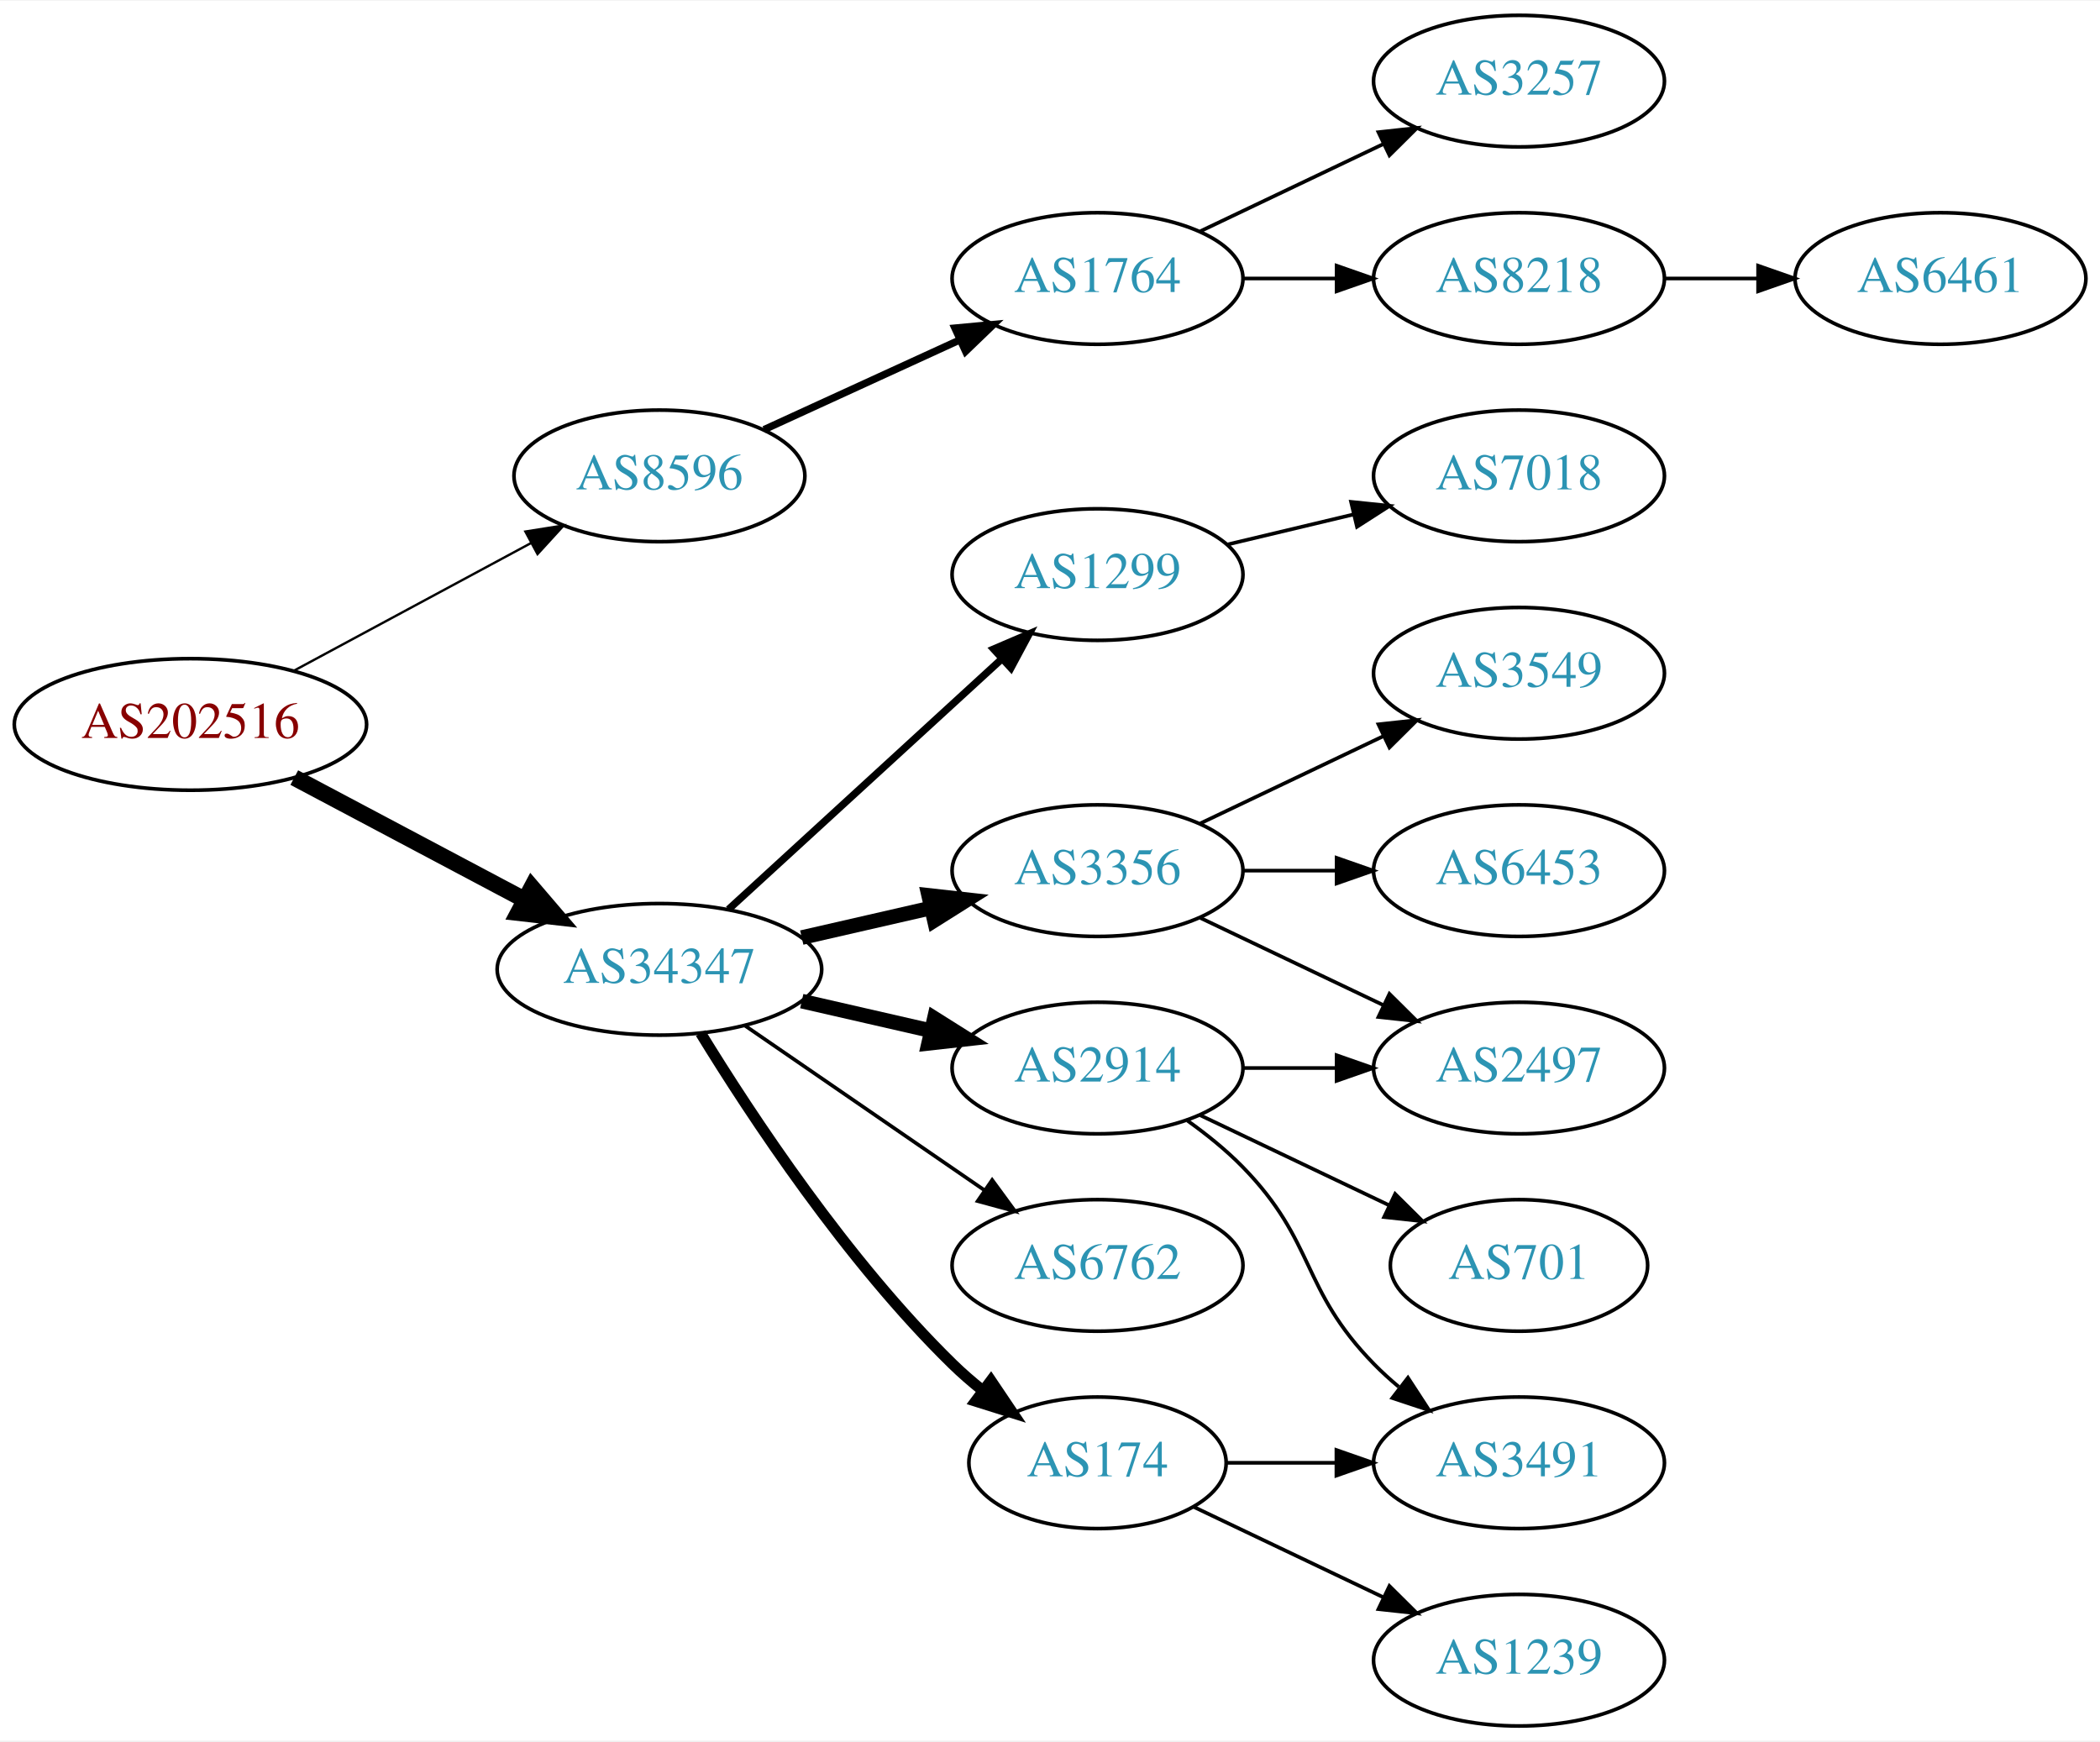
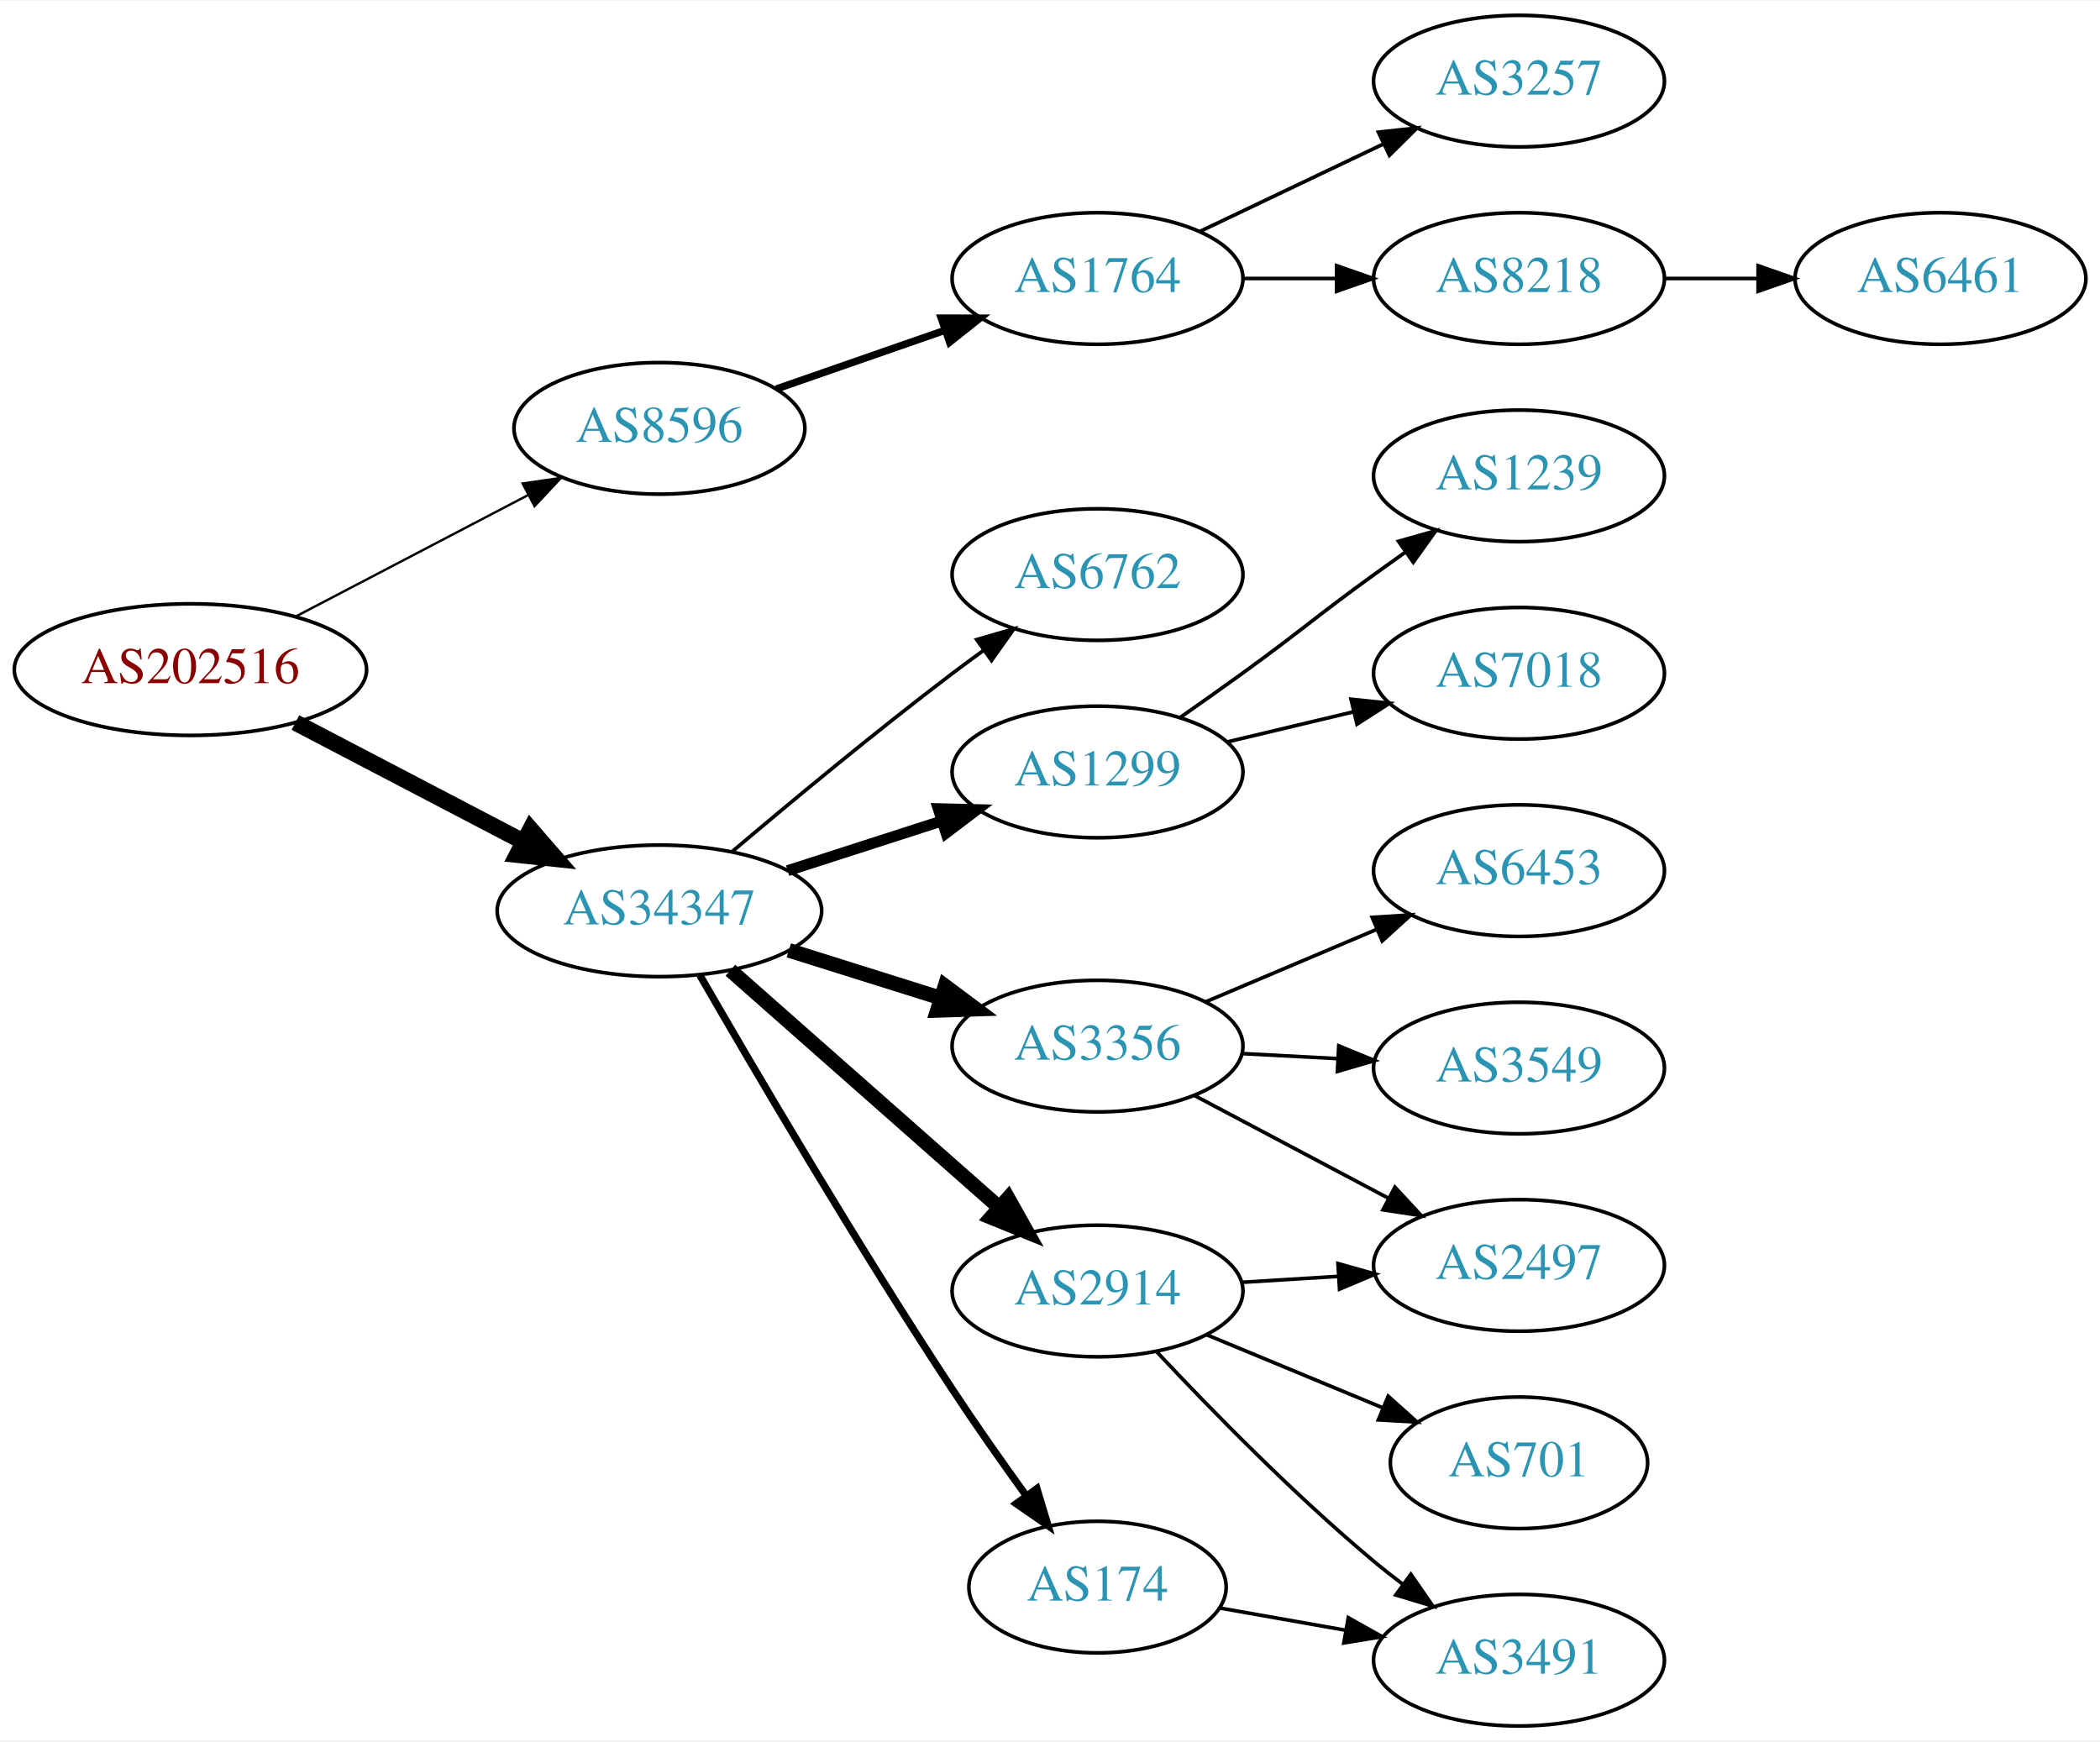
<svg xmlns="http://www.w3.org/2000/svg" xmlns:xlink="http://www.w3.org/1999/xlink" width="574pt" height="476pt" viewBox="0.00 0.00 574.46 476.00">
  <g id="graph0" class="graph" transform="scale(1 1) rotate(0) translate(4 472)">
    <polygon fill="white" stroke="none" points="-4,4 -4,-472 570.463,-472 570.463,4 -4,4" />
    <g id="node1" class="node">
      <g id="a_node1">
        <a xlink:href="/asn/202516" xlink:title="AS202516 ~ web-crossing GmbH [AT]">
-           <ellipse fill="#ffffff" stroke="black" cx="48.096" cy="-274" rx="48.192" ry="18" />
-           <text text-anchor="middle" x="48.096" y="-270.3" font-family="Times,serif" font-size="14.00" fill="#880000">AS202516</text>
+           <ellipse fill="#ffffff" stroke="black" cx="48.096" cy="-289" rx="48.192" ry="18" />
+           <text text-anchor="middle" x="48.096" y="-285.3" font-family="Times,serif" font-size="14.00" fill="#880000">AS202516</text>
        </a>
      </g>
    </g>
    <g id="node2" class="node">
      <g id="a_node2">
        <a xlink:href="/asn/8596" xlink:title="AS8596 ~ hotze.com GmbH [AT]">
-           <ellipse fill="#ffffff" stroke="black" cx="176.388" cy="-342" rx="39.794" ry="18" />
-           <text text-anchor="middle" x="176.388" y="-338.3" font-family="Times,serif" font-size="14.00" fill="#2c94b3">AS8596</text>
+           <ellipse fill="#ffffff" stroke="black" cx="176.388" cy="-355" rx="39.794" ry="18" />
+           <text text-anchor="middle" x="176.388" y="-351.3" font-family="Times,serif" font-size="14.00" fill="#2c94b3">AS8596</text>
        </a>
      </g>
    </g>
    <g id="edge1" class="edge">
-       <path fill="none" stroke="black" stroke-width="0.643" d="M76.499,-288.755C95.498,-298.985 120.934,-312.68 141.251,-323.62" />
-       <polygon fill="black" stroke="black" stroke-width="0.643" points="139.72,-326.77 150.184,-328.429 143.038,-320.607 139.72,-326.77" />
+       <path fill="none" stroke="black" stroke-width="0.643" d="M76.811,-303.484C95.49,-313.246 120.285,-326.204 140.335,-336.681" />
+       <polygon fill="black" stroke="black" stroke-width="0.643" points="138.976,-339.921 149.46,-341.45 142.218,-333.717 138.976,-339.921" />
    </g>
    <g id="node3" class="node">
      <g id="a_node3">
        <a xlink:href="/asn/34347" xlink:title="AS34347 ~ HALLAG Kommunal GmbH [AT]">
-           <ellipse fill="#ffffff" stroke="black" cx="176.388" cy="-207" rx="44.393" ry="18" />
-           <text text-anchor="middle" x="176.388" y="-203.3" font-family="Times,serif" font-size="14.00" fill="#2c94b3">AS34347</text>
+           <ellipse fill="#ffffff" stroke="black" cx="176.388" cy="-223" rx="44.393" ry="18" />
+           <text text-anchor="middle" x="176.388" y="-219.3" font-family="Times,serif" font-size="14.00" fill="#2c94b3">AS34347</text>
        </a>
      </g>
    </g>
    <g id="edge2" class="edge">
-       <path fill="none" stroke="black" stroke-width="4.5" d="M76.499,-259.462C94.995,-249.65 119.591,-236.601 139.626,-225.972" />
-       <polygon fill="black" stroke="black" stroke-width="4.5" points="141.483,-229.444 148.471,-221.279 137.792,-222.488 141.483,-229.444" />
+       <path fill="none" stroke="black" stroke-width="4.5" d="M76.811,-274.516C95.114,-264.951 119.29,-252.317 139.118,-241.954" />
+       <polygon fill="black" stroke="black" stroke-width="4.5" points="141.132,-245.345 148.171,-237.223 137.485,-238.365 141.132,-245.345" />
    </g>
    <g id="node4" class="node">
      <g id="a_node4">
        <a xlink:href="/asn/1764" xlink:title="AS1764 ~ NEXTLAYER-AS [AT]">
          <ellipse fill="#ffffff" stroke="black" cx="296.23" cy="-396" rx="39.794" ry="18" />
          <text text-anchor="middle" x="296.23" y="-392.3" font-family="Times,serif" font-size="14.00" fill="#2c94b3">AS1764</text>
        </a>
      </g>
    </g>
    <g id="edge3" class="edge">
-       <path fill="none" stroke="black" stroke-width="2" d="M205.016,-354.661C220.973,-361.973 241.244,-371.261 258.527,-379.181" />
-       <polygon fill="black" stroke="black" stroke-width="2" points="257.225,-382.435 267.774,-383.419 260.141,-376.071 257.225,-382.435" />
+       <path fill="none" stroke="black" stroke-width="2" d="M208.349,-365.772C222.446,-370.677 239.322,-376.548 254.436,-381.807" />
+       <polygon fill="black" stroke="black" stroke-width="2" points="253.471,-385.177 264.066,-385.157 255.771,-378.566 253.471,-385.177" />
    </g>
    <g id="node8" class="node">
      <g id="a_node8">
        <a xlink:href="/asn/1299" xlink:title="AS1299 ~ Telia Carrier [EU]">
-           <ellipse fill="#ffffff" stroke="black" cx="296.23" cy="-315" rx="39.794" ry="18" />
-           <text text-anchor="middle" x="296.23" y="-311.3" font-family="Times,serif" font-size="14.00" fill="#2c94b3">AS1299</text>
+           <ellipse fill="#ffffff" stroke="black" cx="296.23" cy="-261" rx="39.794" ry="18" />
+           <text text-anchor="middle" x="296.23" y="-257.3" font-family="Times,serif" font-size="14.00" fill="#2c94b3">AS1299</text>
        </a>
      </g>
    </g>
    <g id="edge7" class="edge">
-       <path fill="none" stroke="black" stroke-width="2" d="M195.285,-223.403C215.214,-241.667 247.571,-271.322 270.048,-291.921" />
-       <polygon fill="black" stroke="black" stroke-width="2" points="267.813,-294.62 277.55,-298.797 272.543,-289.46 267.813,-294.62" />
+       <path fill="none" stroke="black" stroke-width="3" d="M211.472,-233.991C224.6,-238.224 239.741,-243.107 253.509,-247.546" />
+       <polygon fill="black" stroke="black" stroke-width="3" points="252.651,-250.947 263.243,-250.685 254.8,-244.285 252.651,-250.947" />
    </g>
    <g id="node9" class="node">
      <g id="a_node9">
        <a xlink:href="/asn/3356" xlink:title="AS3356 ~ Level 3 Parent, LLC [US]">
-           <ellipse fill="#ffffff" stroke="black" cx="296.23" cy="-234" rx="39.794" ry="18" />
-           <text text-anchor="middle" x="296.23" y="-230.3" font-family="Times,serif" font-size="14.00" fill="#2c94b3">AS3356</text>
+           <ellipse fill="#ffffff" stroke="black" cx="296.23" cy="-186" rx="39.794" ry="18" />
+           <text text-anchor="middle" x="296.23" y="-182.3" font-family="Times,serif" font-size="14.00" fill="#2c94b3">AS3356</text>
        </a>
      </g>
    </g>
    <g id="edge8" class="edge">
-       <path fill="none" stroke="black" stroke-width="4" d="M215.322,-215.692C226.563,-218.267 238.976,-221.111 250.599,-223.774" />
-       <polygon fill="black" stroke="black" stroke-width="4" points="250.031,-227.235 260.56,-226.057 251.595,-220.412 250.031,-227.235" />
+       <path fill="none" stroke="black" stroke-width="4" d="M211.789,-212.199C224.8,-208.114 239.752,-203.419 253.373,-199.142" />
+       <polygon fill="black" stroke="black" stroke-width="4" points="254.516,-202.452 263.008,-196.117 252.419,-195.773 254.516,-202.452" />
    </g>
    <g id="node10" class="node">
      <g id="a_node10">
-         <a xlink:href="/asn/2914" xlink:title="AS2914 ~ NTT America, Inc. [US]">
-           <ellipse fill="#ffffff" stroke="black" cx="296.23" cy="-180" rx="39.794" ry="18" />
-           <text text-anchor="middle" x="296.23" y="-176.3" font-family="Times,serif" font-size="14.00" fill="#2c94b3">AS2914</text>
+         <a xlink:href="/asn/174" xlink:title="AS174 ~ Cogent Communications [US]">
+           <ellipse fill="#ffffff" stroke="black" cx="296.23" cy="-38" rx="35.194" ry="18" />
+           <text text-anchor="middle" x="296.23" y="-34.3" font-family="Times,serif" font-size="14.00" fill="#2c94b3">AS174</text>
        </a>
      </g>
    </g>
    <g id="edge9" class="edge">
-       <path fill="none" stroke="black" stroke-width="4" d="M215.322,-198.308C226.563,-195.733 238.976,-192.889 250.599,-190.226" />
-       <polygon fill="black" stroke="black" stroke-width="4" points="251.595,-193.588 260.56,-187.943 250.031,-186.765 251.595,-193.588" />
+       <path fill="none" stroke="black" stroke-width="2" d="M187.47,-205.357C202.122,-179.945 230.415,-131.727 256.584,-92 262.927,-82.369 270.214,-72.02 276.738,-62.984" />
+       <polygon fill="black" stroke="black" stroke-width="2" points="279.648,-64.934 282.704,-54.79 273.989,-60.814 279.648,-64.934" />
    </g>
    <g id="node11" class="node">
      <g id="a_node11">
-         <a xlink:href="/asn/6762" xlink:title="AS6762 ~ TELECOM ITALIA SPARKLE S.p.A. [IT]">
-           <ellipse fill="#ffffff" stroke="black" cx="296.23" cy="-126" rx="39.794" ry="18" />
-           <text text-anchor="middle" x="296.23" y="-122.3" font-family="Times,serif" font-size="14.00" fill="#2c94b3">AS6762</text>
+         <a xlink:href="/asn/2914" xlink:title="AS2914 ~ NTT America, Inc. [US]">
+           <ellipse fill="#ffffff" stroke="black" cx="296.23" cy="-119" rx="39.794" ry="18" />
+           <text text-anchor="middle" x="296.23" y="-115.3" font-family="Times,serif" font-size="14.00" fill="#2c94b3">AS2914</text>
        </a>
      </g>
    </g>
    <g id="edge10" class="edge">
-       <path fill="none" stroke="black" d="M199.83,-191.574C218.412,-178.802 244.972,-160.545 265.352,-146.537" />
-       <polygon fill="black" stroke="black" points="267.408,-149.371 273.666,-140.822 263.443,-143.602 267.408,-149.371" />
+       <path fill="none" stroke="black" stroke-width="4" d="M195.8,-206.75C215.518,-189.349 246.965,-161.596 269.207,-141.966" />
+       <polygon fill="black" stroke="black" stroke-width="4" points="271.765,-144.377 276.947,-135.136 267.133,-139.129 271.765,-144.377" />
    </g>
    <g id="node12" class="node">
      <g id="a_node12">
-         <a xlink:href="/asn/174" xlink:title="AS174 ~ Cogent Communications [US]">
-           <ellipse fill="#ffffff" stroke="black" cx="296.23" cy="-72" rx="35.194" ry="18" />
-           <text text-anchor="middle" x="296.23" y="-68.3" font-family="Times,serif" font-size="14.00" fill="#2c94b3">AS174</text>
+         <a xlink:href="/asn/6762" xlink:title="AS6762 ~ TELECOM ITALIA SPARKLE S.p.A. [IT]">
+           <ellipse fill="#ffffff" stroke="black" cx="296.23" cy="-315" rx="39.794" ry="18" />
+           <text text-anchor="middle" x="296.23" y="-311.3" font-family="Times,serif" font-size="14.00" fill="#2c94b3">AS6762</text>
        </a>
      </g>
    </g>
    <g id="edge11" class="edge">
-       <path fill="none" stroke="black" stroke-width="3" d="M187.653,-189.56C201.462,-167.009 227.651,-127.278 256.584,-99 259.119,-96.522 261.903,-94.11 264.778,-91.812" />
-       <polygon fill="black" stroke="black" stroke-width="3" points="267.074,-94.466 272.994,-85.679 262.887,-88.856 267.074,-94.466" />
+       <path fill="none" stroke="black" d="M196.258,-239.184C212.098,-252.598 235.462,-271.992 256.584,-288 259.342,-290.09 262.243,-292.227 265.165,-294.337" />
+       <polygon fill="black" stroke="black" points="263.173,-297.215 273.352,-300.154 267.228,-291.509 263.173,-297.215" />
    </g>
    <g id="node5" class="node">
      <g id="a_node5">
+         <a xlink:href="/asn/8218" xlink:title="AS8218 ~ legacy Neotelecoms [FR]">
+           <ellipse fill="#ffffff" stroke="black" cx="411.523" cy="-396" rx="39.794" ry="18" />
+           <text text-anchor="middle" x="411.523" y="-392.3" font-family="Times,serif" font-size="14.00" fill="#2c94b3">AS8218</text>
+         </a>
+       </g>
+     </g>
+     <g id="edge4" class="edge">
+       <path fill="none" stroke="black" d="M335.902,-396C344.105,-396 352.869,-396 361.401,-396" />
+       <polygon fill="black" stroke="black" points="361.641,-399.5 371.641,-396 361.641,-392.5 361.641,-399.5" />
+     </g>
+     <g id="node6" class="node">
+       <g id="a_node6">
        <a xlink:href="/asn/3257" xlink:title="AS3257 ~ GTT [DE]">
          <ellipse fill="#ffffff" stroke="black" cx="411.523" cy="-450" rx="39.794" ry="18" />
          <text text-anchor="middle" x="411.523" y="-446.3" font-family="Times,serif" font-size="14.00" fill="#2c94b3">AS3257</text>
        </a>
      </g>
    </g>
-     <g id="edge4" class="edge">
+     <g id="edge5" class="edge">
      <path fill="none" stroke="black" d="M324.367,-408.934C339.361,-416.081 358.182,-425.052 374.405,-432.785" />
      <polygon fill="black" stroke="black" points="373.075,-436.028 383.608,-437.171 376.087,-429.709 373.075,-436.028" />
-     </g>
-     <g id="node6" class="node">
-       <g id="a_node6">
-         <a xlink:href="/asn/8218" xlink:title="AS8218 ~ legacy Neotelecoms [FR]">
-           <ellipse fill="#ffffff" stroke="black" cx="411.523" cy="-396" rx="39.794" ry="18" />
-           <text text-anchor="middle" x="411.523" y="-392.3" font-family="Times,serif" font-size="14.00" fill="#2c94b3">AS8218</text>
-         </a>
-       </g>
-     </g>
-     <g id="edge5" class="edge">
-       <path fill="none" stroke="black" d="M335.902,-396C344.105,-396 352.869,-396 361.401,-396" />
-       <polygon fill="black" stroke="black" points="361.641,-399.5 371.641,-396 361.641,-392.5 361.641,-399.5" />
    </g>
    <g id="node7" class="node">
      <g id="a_node7">
        <a xlink:href="/asn/6461" xlink:title="AS6461 ~ Zayo Bandwidth [US]">
          <ellipse fill="#ffffff" stroke="black" cx="526.816" cy="-396" rx="39.794" ry="18" />
          <text text-anchor="middle" x="526.816" y="-392.3" font-family="Times,serif" font-size="14.00" fill="#2c94b3">AS6461</text>
        </a>
      </g>
    </g>
    <g id="edge6" class="edge">
      <path fill="none" stroke="black" d="M451.195,-396C459.398,-396 468.162,-396 476.694,-396" />
      <polygon fill="black" stroke="black" points="476.934,-399.5 486.934,-396 476.933,-392.5 476.934,-399.5" />
    </g>
+     <g id="node13" class="node">
+       <g id="a_node13">
+         <a xlink:href="/asn/7018" xlink:title="AS7018 ~ AT&amp;T Services, Inc. [US]">
+           <ellipse fill="#ffffff" stroke="black" cx="411.523" cy="-288" rx="39.794" ry="18" />
+           <text text-anchor="middle" x="411.523" y="-284.3" font-family="Times,serif" font-size="14.00" fill="#2c94b3">AS7018</text>
+         </a>
+       </g>
+     </g>
+     <g id="edge12" class="edge">
+       <path fill="none" stroke="black" d="M331.837,-269.248C342.709,-271.838 354.863,-274.735 366.305,-277.462" />
+       <polygon fill="black" stroke="black" points="365.589,-280.889 376.128,-279.803 367.212,-274.08 365.589,-280.889" />
+     </g>
+     <g id="node14" class="node">
+       <g id="a_node14">
+         <a xlink:href="/asn/1239" xlink:title="AS1239 ~ Sprint [US]">
+           <ellipse fill="#ffffff" stroke="black" cx="411.523" cy="-342" rx="39.794" ry="18" />
+           <text text-anchor="middle" x="411.523" y="-338.3" font-family="Times,serif" font-size="14.00" fill="#2c94b3">AS1239</text>
+         </a>
+       </g>
+     </g>
+     <g id="edge13" class="edge">
+       <path fill="none" stroke="black" d="M318.987,-276.009C324.522,-279.879 330.44,-284.064 335.877,-288 352.076,-299.729 355.677,-303.271 371.877,-315 374.68,-317.029 377.611,-319.125 380.552,-321.21" />
+       <polygon fill="black" stroke="black" points="378.574,-324.097 388.766,-326.991 382.603,-318.373 378.574,-324.097" />
+     </g>
+     <g id="node15" class="node">
+       <g id="a_node15">
+         <a xlink:href="/asn/3549" xlink:title="AS3549 ~ Level 3 Parent, LLC [US]">
+           <ellipse fill="#ffffff" stroke="black" cx="411.523" cy="-180" rx="39.794" ry="18" />
+           <text text-anchor="middle" x="411.523" y="-176.3" font-family="Times,serif" font-size="14.00" fill="#2c94b3">AS3549</text>
+         </a>
+       </g>
+     </g>
+     <g id="edge14" class="edge">
+       <path fill="none" stroke="black" d="M335.902,-183.952C344.288,-183.508 353.259,-183.033 361.97,-182.571" />
+       <polygon fill="black" stroke="black" points="362.224,-186.063 372.025,-182.039 361.854,-179.073 362.224,-186.063" />
+     </g>
    <g id="node16" class="node">
      <g id="a_node16">
-         <a xlink:href="/asn/7018" xlink:title="AS7018 ~ AT&amp;T Services, Inc. [US]">
-           <ellipse fill="#ffffff" stroke="black" cx="411.523" cy="-342" rx="39.794" ry="18" />
-           <text text-anchor="middle" x="411.523" y="-338.3" font-family="Times,serif" font-size="14.00" fill="#2c94b3">AS7018</text>
+         <a xlink:href="/asn/2497" xlink:title="AS2497 ~ Internet Initiative Japan Inc. [JP]">
+           <ellipse fill="#ffffff" stroke="black" cx="411.523" cy="-126" rx="39.794" ry="18" />
+           <text text-anchor="middle" x="411.523" y="-122.3" font-family="Times,serif" font-size="14.00" fill="#2c94b3">AS2497</text>
        </a>
      </g>
    </g>
    <g id="edge15" class="edge">
-       <path fill="none" stroke="black" d="M331.837,-323.248C342.709,-325.838 354.863,-328.735 366.305,-331.462" />
-       <polygon fill="black" stroke="black" points="365.589,-334.889 376.128,-333.803 367.212,-328.08 365.589,-334.889" />
-     </g>
-     <g id="node13" class="node">
-       <g id="a_node13">
-         <a xlink:href="/asn/2497" xlink:title="AS2497 ~ Internet Initiative Japan Inc. [JP]">
-           <ellipse fill="#ffffff" stroke="black" cx="411.523" cy="-180" rx="39.794" ry="18" />
-           <text text-anchor="middle" x="411.523" y="-176.3" font-family="Times,serif" font-size="14.00" fill="#2c94b3">AS2497</text>
-         </a>
-       </g>
-     </g>
-     <g id="edge12" class="edge">
-       <path fill="none" stroke="black" d="M324.367,-221.066C339.361,-213.919 358.182,-204.948 374.405,-197.215" />
-       <polygon fill="black" stroke="black" points="376.087,-200.291 383.608,-192.829 373.075,-193.972 376.087,-200.291" />
-     </g>
-     <g id="node14" class="node">
-       <g id="a_node14">
-         <a xlink:href="/asn/3549" xlink:title="AS3549 ~ Level 3 Parent, LLC [US]">
-           <ellipse fill="#ffffff" stroke="black" cx="411.523" cy="-288" rx="39.794" ry="18" />
-           <text text-anchor="middle" x="411.523" y="-284.3" font-family="Times,serif" font-size="14.00" fill="#2c94b3">AS3549</text>
-         </a>
-       </g>
-     </g>
-     <g id="edge13" class="edge">
-       <path fill="none" stroke="black" d="M324.367,-246.934C339.361,-254.081 358.182,-263.052 374.405,-270.785" />
-       <polygon fill="black" stroke="black" points="373.075,-274.028 383.608,-275.171 376.087,-267.709 373.075,-274.028" />
-     </g>
-     <g id="node15" class="node">
-       <g id="a_node15">
+       <path fill="none" stroke="black" d="M322.655,-172.535C338.288,-164.256 358.535,-153.533 375.652,-144.468" />
+       <polygon fill="black" stroke="black" points="377.592,-147.401 384.791,-139.628 374.316,-141.215 377.592,-147.401" />
+     </g>
+     <g id="node17" class="node">
+       <g id="a_node17">
        <a xlink:href="/asn/6453" xlink:title="AS6453 ~ TATA COMMUNICATIONS (AMERICA) INC [US]">
          <ellipse fill="#ffffff" stroke="black" cx="411.523" cy="-234" rx="39.794" ry="18" />
          <text text-anchor="middle" x="411.523" y="-230.3" font-family="Times,serif" font-size="14.00" fill="#2c94b3">AS6453</text>
        </a>
      </g>
    </g>
-     <g id="edge14" class="edge">
-       <path fill="none" stroke="black" d="M335.902,-234C344.105,-234 352.869,-234 361.401,-234" />
-       <polygon fill="black" stroke="black" points="361.641,-237.5 371.641,-234 361.641,-230.5 361.641,-237.5" />
-     </g>
-     <g id="edge18" class="edge">
-       <path fill="none" stroke="black" d="M335.902,-180C344.105,-180 352.869,-180 361.401,-180" />
-       <polygon fill="black" stroke="black" points="361.641,-183.5 371.641,-180 361.641,-176.5 361.641,-183.5" />
-     </g>
-     <g id="node17" class="node">
-       <g id="a_node17">
-         <a xlink:href="/asn/3491" xlink:title="AS3491 ~ PCCW Global, Inc. [US]">
-           <ellipse fill="#ffffff" stroke="black" cx="411.523" cy="-72" rx="39.794" ry="18" />
-           <text text-anchor="middle" x="411.523" y="-68.3" font-family="Times,serif" font-size="14.00" fill="#2c94b3">AS3491</text>
-         </a>
-       </g>
-     </g>
    <g id="edge16" class="edge">
-       <path fill="none" stroke="black" d="M320.824,-165.611C326.08,-161.852 331.412,-157.563 335.877,-153 356.049,-132.383 351.704,-119.617 371.877,-99 373.969,-96.861 376.253,-94.782 378.63,-92.79" />
-       <polygon fill="black" stroke="black" points="381.148,-95.268 386.929,-86.389 376.873,-89.725 381.148,-95.268" />
+       <path fill="none" stroke="black" d="M325.819,-198.112C340.041,-204.138 357.421,-211.502 372.728,-217.987" />
+       <polygon fill="black" stroke="black" points="371.371,-221.213 381.944,-221.891 374.101,-214.768 371.371,-221.213" />
    </g>
    <g id="node18" class="node">
      <g id="a_node18">
-         <a xlink:href="/asn/701" xlink:title="AS701 ~ UUNET [US]">
-           <ellipse fill="#ffffff" stroke="black" cx="411.523" cy="-126" rx="35.194" ry="18" />
-           <text text-anchor="middle" x="411.523" y="-122.3" font-family="Times,serif" font-size="14.00" fill="#2c94b3">AS701</text>
+         <a xlink:href="/asn/3491" xlink:title="AS3491 ~ PCCW Global, Inc. [US]">
+           <ellipse fill="#ffffff" stroke="black" cx="411.523" cy="-18" rx="39.794" ry="18" />
+           <text text-anchor="middle" x="411.523" y="-14.3" font-family="Times,serif" font-size="14.00" fill="#2c94b3">AS3491</text>
        </a>
      </g>
    </g>
    <g id="edge17" class="edge">
-       <path fill="none" stroke="black" d="M324.367,-167.066C339.798,-159.71 359.284,-150.423 375.819,-142.541" />
-       <polygon fill="black" stroke="black" points="377.64,-145.551 385.161,-138.089 374.628,-139.232 377.64,-145.551" />
+       <path fill="none" stroke="black" d="M329.695,-32.269C340.417,-30.376 352.561,-28.232 364.117,-26.192" />
+       <polygon fill="black" stroke="black" points="364.831,-29.62 374.07,-24.435 363.614,-22.727 364.831,-29.62" />
+     </g>
+     <g id="edge19" class="edge">
+       <path fill="none" stroke="black" d="M335.586,-121.37C344.076,-121.894 353.179,-122.457 362.013,-123.003" />
+       <polygon fill="black" stroke="black" points="362.01,-126.509 372.207,-123.633 362.442,-119.522 362.01,-126.509" />
    </g>
    <g id="edge20" class="edge">
-       <path fill="none" stroke="black" d="M331.529,-72C340.906,-72 351.257,-72 361.291,-72" />
-       <polygon fill="black" stroke="black" points="361.58,-75.5 371.58,-72 361.58,-68.5 361.58,-75.5" />
+       <path fill="none" stroke="black" d="M312.497,-102.296C327.082,-86.729 350.02,-63.239 371.877,-45 374.39,-42.902 377.062,-40.801 379.781,-38.748" />
+       <polygon fill="black" stroke="black" points="381.943,-41.504 387.968,-32.789 377.824,-35.844 381.943,-41.504" />
    </g>
    <g id="node19" class="node">
      <g id="a_node19">
-         <a xlink:href="/asn/1239" xlink:title="AS1239 ~ Sprint [US]">
-           <ellipse fill="#ffffff" stroke="black" cx="411.523" cy="-18" rx="39.794" ry="18" />
-           <text text-anchor="middle" x="411.523" y="-14.3" font-family="Times,serif" font-size="14.00" fill="#2c94b3">AS1239</text>
-         </a>
-       </g>
-     </g>
-     <g id="edge19" class="edge">
-       <path fill="none" stroke="black" d="M322.655,-59.881C337.958,-52.587 357.681,-43.187 374.563,-35.14" />
-       <polygon fill="black" stroke="black" points="376.082,-38.293 383.604,-30.831 373.071,-31.974 376.082,-38.293" />
+         <a xlink:href="/asn/701" xlink:title="AS701 ~ UUNET [US]">
+           <ellipse fill="#ffffff" stroke="black" cx="411.523" cy="-72" rx="35.194" ry="18" />
+           <text text-anchor="middle" x="411.523" y="-68.3" font-family="Times,serif" font-size="14.00" fill="#2c94b3">AS701</text>
+         </a>
+       </g>
+     </g>
+     <g id="edge18" class="edge">
+       <path fill="none" stroke="black" d="M326.112,-107.018C340.77,-100.937 358.724,-93.489 374.3,-87.027" />
+       <polygon fill="black" stroke="black" points="375.744,-90.218 383.639,-83.153 373.062,-83.752 375.744,-90.218" />
    </g>
  </g>
</svg>
